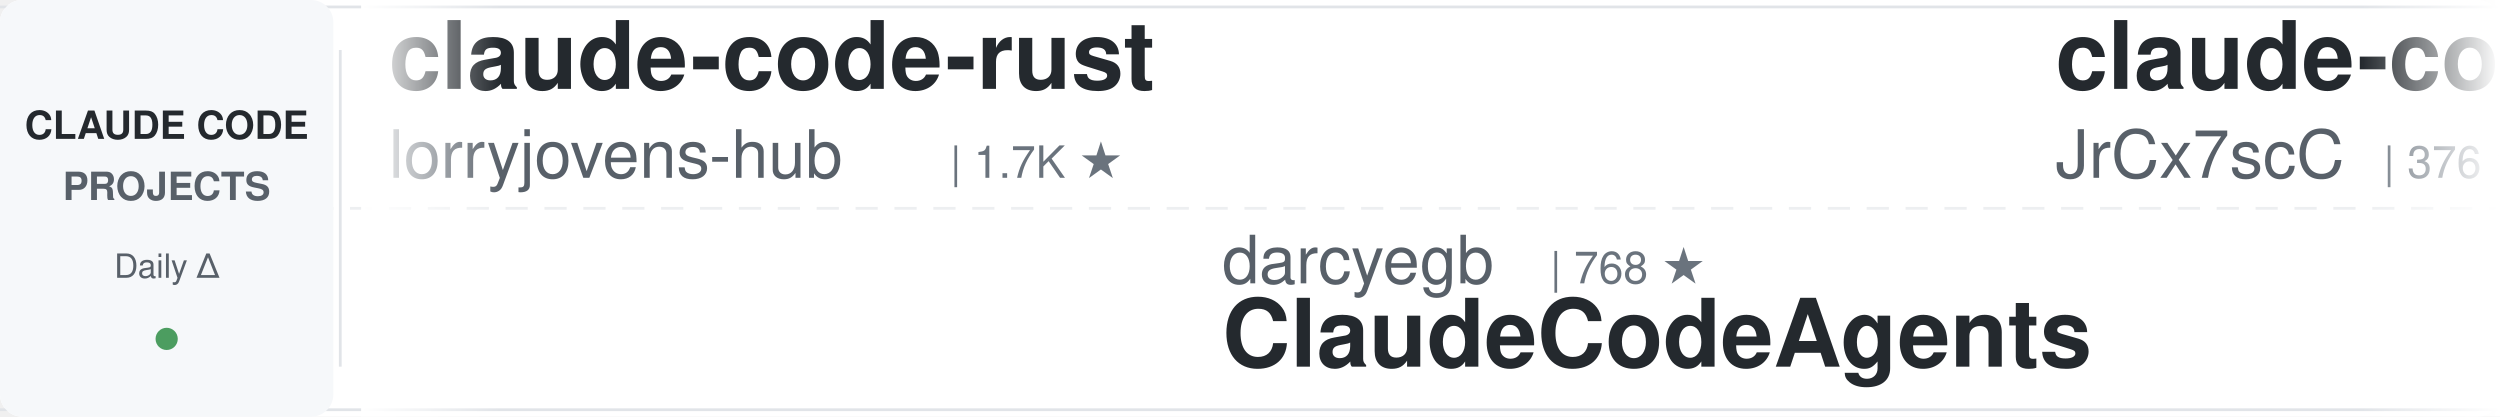
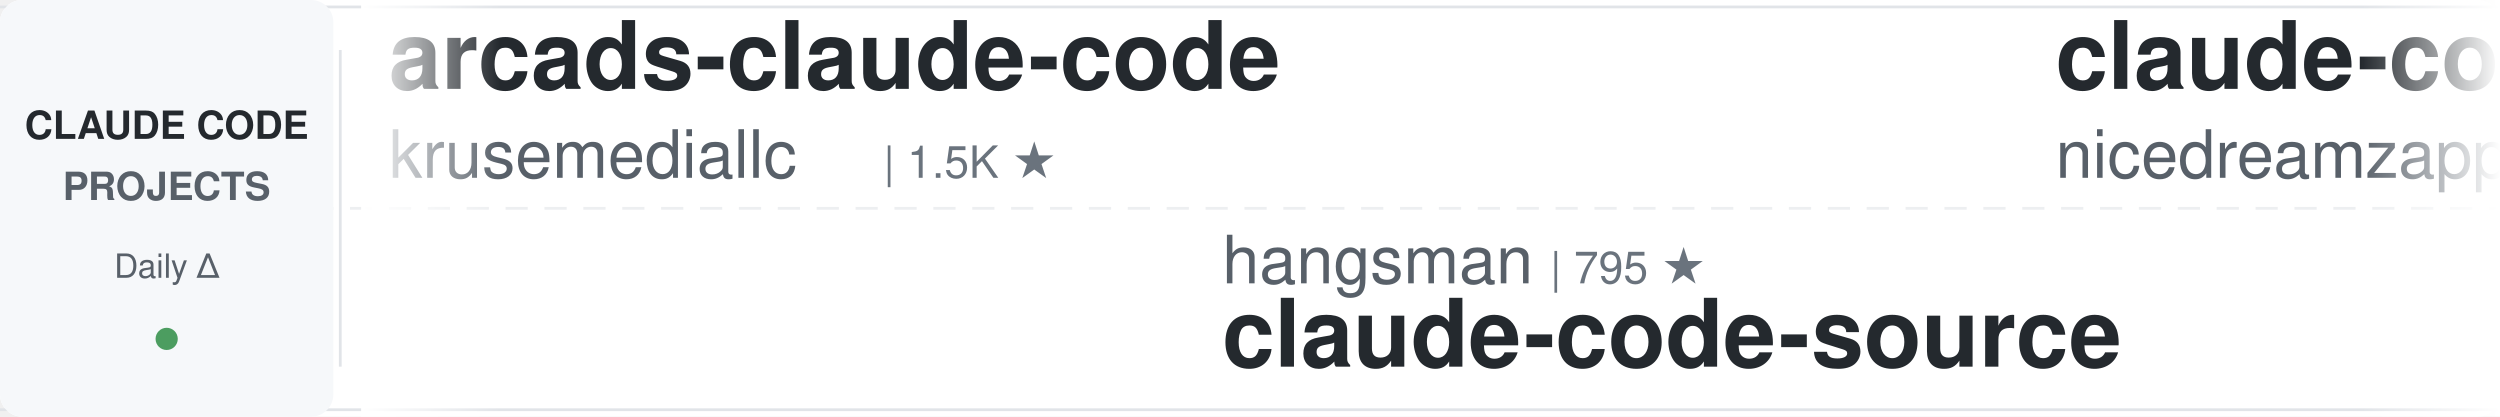
<svg xmlns="http://www.w3.org/2000/svg" width="900" height="150">
  <defs>
    <linearGradient id="leftFade" x1="0%" y1="0%" x2="100%" y2="0%">
      <stop offset="0%" style="stop-color:#ffffff;stop-opacity:1" />
      <stop offset="100%" style="stop-color:#ffffff;stop-opacity:0" />
    </linearGradient>
    <linearGradient id="rightFade" x1="0%" y1="0%" x2="100%" y2="0%">
      <stop offset="0%" style="stop-color:#ffffff;stop-opacity:0" />
      <stop offset="100%" style="stop-color:#ffffff;stop-opacity:1" />
    </linearGradient>
  </defs>
  <rect width="900" height="150" fill="#ffffff" rx="8" />
  <rect x="0" y="2" width="900" height="1" fill="#e1e4e8" />
  <rect x="0" y="147" width="900" height="1" fill="#e1e4e8" />
  <line x1="0" y1="75" x2="900" y2="75" stroke="#e1e4e8" stroke-width="1" stroke-dasharray="8 6" opacity="0.6" />
  <rect x="0" y="0" width="120" height="150" fill="#f6f8fa" rx="8" />
  <text x="60" y="50" font-family="-apple-system, BlinkMacSystemFont, 'Segoe UI', Helvetica, Arial, sans-serif" font-size="14" font-weight="600" fill="#24292e" text-anchor="middle">CLAUDE CODE</text>
  <text x="60" y="72" font-family="-apple-system, BlinkMacSystemFont, 'Segoe UI', Helvetica, Arial, sans-serif" font-size="14" font-weight="600" fill="#586069" text-anchor="middle">PROJECTS</text>
  <text x="60" y="100" font-family="-apple-system, BlinkMacSystemFont, 'Segoe UI', Helvetica, Arial, sans-serif" font-size="12" font-weight="500" fill="#586069" text-anchor="middle">Daily Δ</text>
  <circle cx="60" cy="122" r="4" fill="#22863a" opacity="0.8" />
  <rect x="122" y="18" width="1" height="114" fill="#e1e4e8" />
  <clipPath id="tickerClip">
    <rect x="130" y="0" width="770" height="150" />
  </clipPath>
  <g clip-path="url(#tickerClip)">
    <g id="tickerItems">
      <animateTransform attributeName="transform" attributeType="XML" type="translate" from="0 0" to="-3000 0" dur="54s" repeatCount="indefinite" />
      <g transform="translate(0, 0)">
-         <text x="140" y="32" font-family="-apple-system, BlinkMacSystemFont, 'Segoe UI', Helvetica, Arial, sans-serif" font-size="34" font-weight="600" fill="#24292e">claude-code-rust</text>
-         <text x="140" y="64" font-family="-apple-system, BlinkMacSystemFont, 'Segoe UI', Helvetica, Arial, sans-serif" font-size="24" font-weight="400" fill="#586069">lorryjovens-hub</text>
-         <text x="342" y="64" font-family="-apple-system, BlinkMacSystemFont, 'Segoe UI', Helvetica, Arial, sans-serif" font-size="16" font-weight="500" fill="#6a737d">| 1.7K ★</text>
+         <text x="140" y="32" font-family="-apple-system, BlinkMacSystemFont, 'Segoe UI', Helvetica, Arial, sans-serif" font-size="34" font-weight="600" fill="#24292e">arcads-claude-code</text>
+         <text x="140" y="64" font-family="-apple-system, BlinkMacSystemFont, 'Segoe UI', Helvetica, Arial, sans-serif" font-size="24" font-weight="400" fill="#586069">krusemediallc</text>
+         <text x="318" y="64" font-family="-apple-system, BlinkMacSystemFont, 'Segoe UI', Helvetica, Arial, sans-serif" font-size="16" font-weight="500" fill="#6a737d">| 1.5K ★</text>
      </g>
      <g transform="translate(300, 0)">
-         <text x="140" y="102" font-family="-apple-system, BlinkMacSystemFont, 'Segoe UI', Helvetica, Arial, sans-serif" font-size="24" font-weight="400" fill="#586069">darcyegb</text>
-         <text x="258" y="102" font-family="-apple-system, BlinkMacSystemFont, 'Segoe UI', Helvetica, Arial, sans-serif" font-size="16" font-weight="500" fill="#6a737d">| 768 ★</text>
-         <text x="140" y="132" font-family="-apple-system, BlinkMacSystemFont, 'Segoe UI', Helvetica, Arial, sans-serif" font-size="34" font-weight="600" fill="#24292e">ClaudeCodeAgents</text>
+         <text x="140" y="102" font-family="-apple-system, BlinkMacSystemFont, 'Segoe UI', Helvetica, Arial, sans-serif" font-size="24" font-weight="400" fill="#586069">hangsman</text>
+         <text x="258" y="102" font-family="-apple-system, BlinkMacSystemFont, 'Segoe UI', Helvetica, Arial, sans-serif" font-size="16" font-weight="500" fill="#6a737d">| 795 ★</text>
+         <text x="140" y="132" font-family="-apple-system, BlinkMacSystemFont, 'Segoe UI', Helvetica, Arial, sans-serif" font-size="34" font-weight="600" fill="#24292e">claude-code-source</text>
      </g>
      <g transform="translate(600, 0)">
-         <text x="140" y="32" font-family="-apple-system, BlinkMacSystemFont, 'Segoe UI', Helvetica, Arial, sans-serif" font-size="34" font-weight="600" fill="#24292e">claude-code-source</text>
-         <text x="140" y="64" font-family="-apple-system, BlinkMacSystemFont, 'Segoe UI', Helvetica, Arial, sans-serif" font-size="24" font-weight="400" fill="#586069">JrCx7scC</text>
-         <text x="258" y="64" font-family="-apple-system, BlinkMacSystemFont, 'Segoe UI', Helvetica, Arial, sans-serif" font-size="16" font-weight="500" fill="#6a737d">| 376 ★</text>
+         <text x="140" y="32" font-family="-apple-system, BlinkMacSystemFont, 'Segoe UI', Helvetica, Arial, sans-serif" font-size="34" font-weight="600" fill="#24292e">claude-code-local</text>
+         <text x="140" y="64" font-family="-apple-system, BlinkMacSystemFont, 'Segoe UI', Helvetica, Arial, sans-serif" font-size="24" font-weight="400" fill="#586069">nicedreamzapp</text>
+         <text x="318" y="64" font-family="-apple-system, BlinkMacSystemFont, 'Segoe UI', Helvetica, Arial, sans-serif" font-size="16" font-weight="500" fill="#6a737d">| 3.3K ★</text>
      </g>
      <g transform="translate(900, 0)">
-         <text x="140" y="102" font-family="-apple-system, BlinkMacSystemFont, 'Segoe UI', Helvetica, Arial, sans-serif" font-size="24" font-weight="400" fill="#586069">huangjia2019</text>
-         <text x="306" y="102" font-family="-apple-system, BlinkMacSystemFont, 'Segoe UI', Helvetica, Arial, sans-serif" font-size="16" font-weight="500" fill="#6a737d">| 1.1K ★</text>
-         <text x="140" y="132" font-family="-apple-system, BlinkMacSystemFont, 'Segoe UI', Helvetica, Arial, sans-serif" font-size="34" font-weight="600" fill="#24292e">claude-code-engineering</text>
+         <text x="140" y="102" font-family="-apple-system, BlinkMacSystemFont, 'Segoe UI', Helvetica, Arial, sans-serif" font-size="24" font-weight="400" fill="#586069">jqueryscript</text>
+         <text x="306" y="102" font-family="-apple-system, BlinkMacSystemFont, 'Segoe UI', Helvetica, Arial, sans-serif" font-size="16" font-weight="500" fill="#6a737d">| 517 ★</text>
+         <text x="140" y="132" font-family="-apple-system, BlinkMacSystemFont, 'Segoe UI', Helvetica, Arial, sans-serif" font-size="34" font-weight="600" fill="#24292e">awesome-claude-code</text>
      </g>
      <g transform="translate(1200, 0)">
-         <text x="140" y="32" font-family="-apple-system, BlinkMacSystemFont, 'Segoe UI', Helvetica, Arial, sans-serif" font-size="34" font-weight="600" fill="#24292e">system_prompts_leaks</text>
-         <text x="140" y="64" font-family="-apple-system, BlinkMacSystemFont, 'Segoe UI', Helvetica, Arial, sans-serif" font-size="24" font-weight="400" fill="#586069">asgeirtj</text>
-         <text x="258" y="64" font-family="-apple-system, BlinkMacSystemFont, 'Segoe UI', Helvetica, Arial, sans-serif" font-size="16" font-weight="500" fill="#6a737d">| 68.2K ★</text>
+         <text x="140" y="32" font-family="-apple-system, BlinkMacSystemFont, 'Segoe UI', Helvetica, Arial, sans-serif" font-size="34" font-weight="600" fill="#24292e">claude-code-system-promp...</text>
+         <text x="140" y="64" font-family="-apple-system, BlinkMacSystemFont, 'Segoe UI', Helvetica, Arial, sans-serif" font-size="24" font-weight="400" fill="#586069">Piebald-AI</text>
+         <text x="282" y="64" font-family="-apple-system, BlinkMacSystemFont, 'Segoe UI', Helvetica, Arial, sans-serif" font-size="16" font-weight="500" fill="#6a737d">| 12.8K ★</text>
      </g>
      <g transform="translate(1500, 0)">
-         <text x="140" y="102" font-family="-apple-system, BlinkMacSystemFont, 'Segoe UI', Helvetica, Arial, sans-serif" font-size="24" font-weight="400" fill="#586069">Cranot</text>
-         <text x="234" y="102" font-family="-apple-system, BlinkMacSystemFont, 'Segoe UI', Helvetica, Arial, sans-serif" font-size="16" font-weight="500" fill="#6a737d">| 2.9K ★</text>
-         <text x="140" y="132" font-family="-apple-system, BlinkMacSystemFont, 'Segoe UI', Helvetica, Arial, sans-serif" font-size="34" font-weight="600" fill="#24292e">claude-code-guide</text>
+         <text x="140" y="102" font-family="-apple-system, BlinkMacSystemFont, 'Segoe UI', Helvetica, Arial, sans-serif" font-size="24" font-weight="400" fill="#586069">davila7</text>
+         <text x="246" y="102" font-family="-apple-system, BlinkMacSystemFont, 'Segoe UI', Helvetica, Arial, sans-serif" font-size="16" font-weight="500" fill="#6a737d">| 31.7K ★</text>
+         <text x="140" y="132" font-family="-apple-system, BlinkMacSystemFont, 'Segoe UI', Helvetica, Arial, sans-serif" font-size="34" font-weight="600" fill="#24292e">claude-code-templates</text>
      </g>
      <g transform="translate(1800, 0)">
-         <text x="140" y="32" font-family="-apple-system, BlinkMacSystemFont, 'Segoe UI', Helvetica, Arial, sans-serif" font-size="34" font-weight="600" fill="#24292e">Claude-Code-Game-Studios</text>
-         <text x="140" y="64" font-family="-apple-system, BlinkMacSystemFont, 'Segoe UI', Helvetica, Arial, sans-serif" font-size="24" font-weight="400" fill="#586069">Donchitos</text>
-         <text x="270" y="64" font-family="-apple-system, BlinkMacSystemFont, 'Segoe UI', Helvetica, Arial, sans-serif" font-size="16" font-weight="500" fill="#6a737d">| 25.4K ★</text>
+         <text x="140" y="32" font-family="-apple-system, BlinkMacSystemFont, 'Segoe UI', Helvetica, Arial, sans-serif" font-size="34" font-weight="600" fill="#24292e">claude-code-workflows</text>
+         <text x="140" y="64" font-family="-apple-system, BlinkMacSystemFont, 'Segoe UI', Helvetica, Arial, sans-serif" font-size="24" font-weight="400" fill="#586069">OneRedOak</text>
+         <text x="270" y="64" font-family="-apple-system, BlinkMacSystemFont, 'Segoe UI', Helvetica, Arial, sans-serif" font-size="16" font-weight="500" fill="#6a737d">| 3.9K ★</text>
      </g>
      <g transform="translate(2100, 0)">
-         <text x="140" y="102" font-family="-apple-system, BlinkMacSystemFont, 'Segoe UI', Helvetica, Arial, sans-serif" font-size="24" font-weight="400" fill="#586069">fuergaosi233</text>
-         <text x="306" y="102" font-family="-apple-system, BlinkMacSystemFont, 'Segoe UI', Helvetica, Arial, sans-serif" font-size="16" font-weight="500" fill="#6a737d">| 2.8K ★</text>
-         <text x="140" y="132" font-family="-apple-system, BlinkMacSystemFont, 'Segoe UI', Helvetica, Arial, sans-serif" font-size="34" font-weight="600" fill="#24292e">claude-code-proxy</text>
+         <text x="140" y="102" font-family="-apple-system, BlinkMacSystemFont, 'Segoe UI', Helvetica, Arial, sans-serif" font-size="24" font-weight="400" fill="#586069">oboard</text>
+         <text x="234" y="102" font-family="-apple-system, BlinkMacSystemFont, 'Segoe UI', Helvetica, Arial, sans-serif" font-size="16" font-weight="500" fill="#6a737d">| 3.3K ★</text>
+         <text x="140" y="132" font-family="-apple-system, BlinkMacSystemFont, 'Segoe UI', Helvetica, Arial, sans-serif" font-size="34" font-weight="600" fill="#24292e">claude-code-rev</text>
      </g>
      <g transform="translate(2400, 0)">
-         <text x="140" y="32" font-family="-apple-system, BlinkMacSystemFont, 'Segoe UI', Helvetica, Arial, sans-serif" font-size="34" font-weight="600" fill="#24292e">claude-code-source</text>
-         <text x="140" y="64" font-family="-apple-system, BlinkMacSystemFont, 'Segoe UI', Helvetica, Arial, sans-serif" font-size="24" font-weight="400" fill="#586069">AprilNEA</text>
-         <text x="258" y="64" font-family="-apple-system, BlinkMacSystemFont, 'Segoe UI', Helvetica, Arial, sans-serif" font-size="16" font-weight="500" fill="#6a737d">| 391 ★</text>
+         <text x="140" y="32" font-family="-apple-system, BlinkMacSystemFont, 'Segoe UI', Helvetica, Arial, sans-serif" font-size="34" font-weight="600" fill="#24292e">claude-code-engineering</text>
+         <text x="140" y="64" font-family="-apple-system, BlinkMacSystemFont, 'Segoe UI', Helvetica, Arial, sans-serif" font-size="24" font-weight="400" fill="#586069">huangjia2019</text>
+         <text x="306" y="64" font-family="-apple-system, BlinkMacSystemFont, 'Segoe UI', Helvetica, Arial, sans-serif" font-size="16" font-weight="500" fill="#6a737d">| 1.1K ★</text>
      </g>
      <g transform="translate(2700, 0)">
-         <text x="140" y="102" font-family="-apple-system, BlinkMacSystemFont, 'Segoe UI', Helvetica, Arial, sans-serif" font-size="24" font-weight="400" fill="#586069">shanraisshan</text>
-         <text x="306" y="102" font-family="-apple-system, BlinkMacSystemFont, 'Segoe UI', Helvetica, Arial, sans-serif" font-size="16" font-weight="500" fill="#6a737d">| 66.3K ★</text>
-         <text x="140" y="132" font-family="-apple-system, BlinkMacSystemFont, 'Segoe UI', Helvetica, Arial, sans-serif" font-size="34" font-weight="600" fill="#24292e">claude-code-best-practic...</text>
+         <text x="140" y="102" font-family="-apple-system, BlinkMacSystemFont, 'Segoe UI', Helvetica, Arial, sans-serif" font-size="24" font-weight="400" fill="#586069">VoltAgent</text>
+         <text x="270" y="102" font-family="-apple-system, BlinkMacSystemFont, 'Segoe UI', Helvetica, Arial, sans-serif" font-size="16" font-weight="500" fill="#6a737d">| 25.3K ★</text>
+         <text x="140" y="132" font-family="-apple-system, BlinkMacSystemFont, 'Segoe UI', Helvetica, Arial, sans-serif" font-size="34" font-weight="600" fill="#24292e">awesome-claude-code-suba...</text>
      </g>
      <g transform="translate(3000, 0)">
-         <text x="140" y="32" font-family="-apple-system, BlinkMacSystemFont, 'Segoe UI', Helvetica, Arial, sans-serif" font-size="34" font-weight="600" fill="#24292e">claude-code-rust</text>
-         <text x="140" y="64" font-family="-apple-system, BlinkMacSystemFont, 'Segoe UI', Helvetica, Arial, sans-serif" font-size="24" font-weight="400" fill="#586069">lorryjovens-hub</text>
-         <text x="342" y="64" font-family="-apple-system, BlinkMacSystemFont, 'Segoe UI', Helvetica, Arial, sans-serif" font-size="16" font-weight="500" fill="#6a737d">| 1.7K ★</text>
+         <text x="140" y="32" font-family="-apple-system, BlinkMacSystemFont, 'Segoe UI', Helvetica, Arial, sans-serif" font-size="34" font-weight="600" fill="#24292e">arcads-claude-code</text>
+         <text x="140" y="64" font-family="-apple-system, BlinkMacSystemFont, 'Segoe UI', Helvetica, Arial, sans-serif" font-size="24" font-weight="400" fill="#586069">krusemediallc</text>
+         <text x="318" y="64" font-family="-apple-system, BlinkMacSystemFont, 'Segoe UI', Helvetica, Arial, sans-serif" font-size="16" font-weight="500" fill="#6a737d">| 1.5K ★</text>
      </g>
      <g transform="translate(3300, 0)">
-         <text x="140" y="102" font-family="-apple-system, BlinkMacSystemFont, 'Segoe UI', Helvetica, Arial, sans-serif" font-size="24" font-weight="400" fill="#586069">darcyegb</text>
-         <text x="258" y="102" font-family="-apple-system, BlinkMacSystemFont, 'Segoe UI', Helvetica, Arial, sans-serif" font-size="16" font-weight="500" fill="#6a737d">| 768 ★</text>
-         <text x="140" y="132" font-family="-apple-system, BlinkMacSystemFont, 'Segoe UI', Helvetica, Arial, sans-serif" font-size="34" font-weight="600" fill="#24292e">ClaudeCodeAgents</text>
+         <text x="140" y="102" font-family="-apple-system, BlinkMacSystemFont, 'Segoe UI', Helvetica, Arial, sans-serif" font-size="24" font-weight="400" fill="#586069">hangsman</text>
+         <text x="258" y="102" font-family="-apple-system, BlinkMacSystemFont, 'Segoe UI', Helvetica, Arial, sans-serif" font-size="16" font-weight="500" fill="#6a737d">| 795 ★</text>
+         <text x="140" y="132" font-family="-apple-system, BlinkMacSystemFont, 'Segoe UI', Helvetica, Arial, sans-serif" font-size="34" font-weight="600" fill="#24292e">claude-code-source</text>
      </g>
      <g transform="translate(3600, 0)">
-         <text x="140" y="32" font-family="-apple-system, BlinkMacSystemFont, 'Segoe UI', Helvetica, Arial, sans-serif" font-size="34" font-weight="600" fill="#24292e">claude-code-source</text>
-         <text x="140" y="64" font-family="-apple-system, BlinkMacSystemFont, 'Segoe UI', Helvetica, Arial, sans-serif" font-size="24" font-weight="400" fill="#586069">JrCx7scC</text>
-         <text x="258" y="64" font-family="-apple-system, BlinkMacSystemFont, 'Segoe UI', Helvetica, Arial, sans-serif" font-size="16" font-weight="500" fill="#6a737d">| 376 ★</text>
+         <text x="140" y="32" font-family="-apple-system, BlinkMacSystemFont, 'Segoe UI', Helvetica, Arial, sans-serif" font-size="34" font-weight="600" fill="#24292e">claude-code-local</text>
+         <text x="140" y="64" font-family="-apple-system, BlinkMacSystemFont, 'Segoe UI', Helvetica, Arial, sans-serif" font-size="24" font-weight="400" fill="#586069">nicedreamzapp</text>
+         <text x="318" y="64" font-family="-apple-system, BlinkMacSystemFont, 'Segoe UI', Helvetica, Arial, sans-serif" font-size="16" font-weight="500" fill="#6a737d">| 3.3K ★</text>
      </g>
      <g transform="translate(3900, 0)">
-         <text x="140" y="102" font-family="-apple-system, BlinkMacSystemFont, 'Segoe UI', Helvetica, Arial, sans-serif" font-size="24" font-weight="400" fill="#586069">huangjia2019</text>
-         <text x="306" y="102" font-family="-apple-system, BlinkMacSystemFont, 'Segoe UI', Helvetica, Arial, sans-serif" font-size="16" font-weight="500" fill="#6a737d">| 1.1K ★</text>
-         <text x="140" y="132" font-family="-apple-system, BlinkMacSystemFont, 'Segoe UI', Helvetica, Arial, sans-serif" font-size="34" font-weight="600" fill="#24292e">claude-code-engineering</text>
+         <text x="140" y="102" font-family="-apple-system, BlinkMacSystemFont, 'Segoe UI', Helvetica, Arial, sans-serif" font-size="24" font-weight="400" fill="#586069">jqueryscript</text>
+         <text x="306" y="102" font-family="-apple-system, BlinkMacSystemFont, 'Segoe UI', Helvetica, Arial, sans-serif" font-size="16" font-weight="500" fill="#6a737d">| 517 ★</text>
+         <text x="140" y="132" font-family="-apple-system, BlinkMacSystemFont, 'Segoe UI', Helvetica, Arial, sans-serif" font-size="34" font-weight="600" fill="#24292e">awesome-claude-code</text>
      </g>
    </g>
  </g>
  <rect x="130" y="0" width="50" height="150" fill="url(#leftFade)" />
  <rect x="850" y="0" width="50" height="150" fill="url(#rightFade)" />
</svg>
